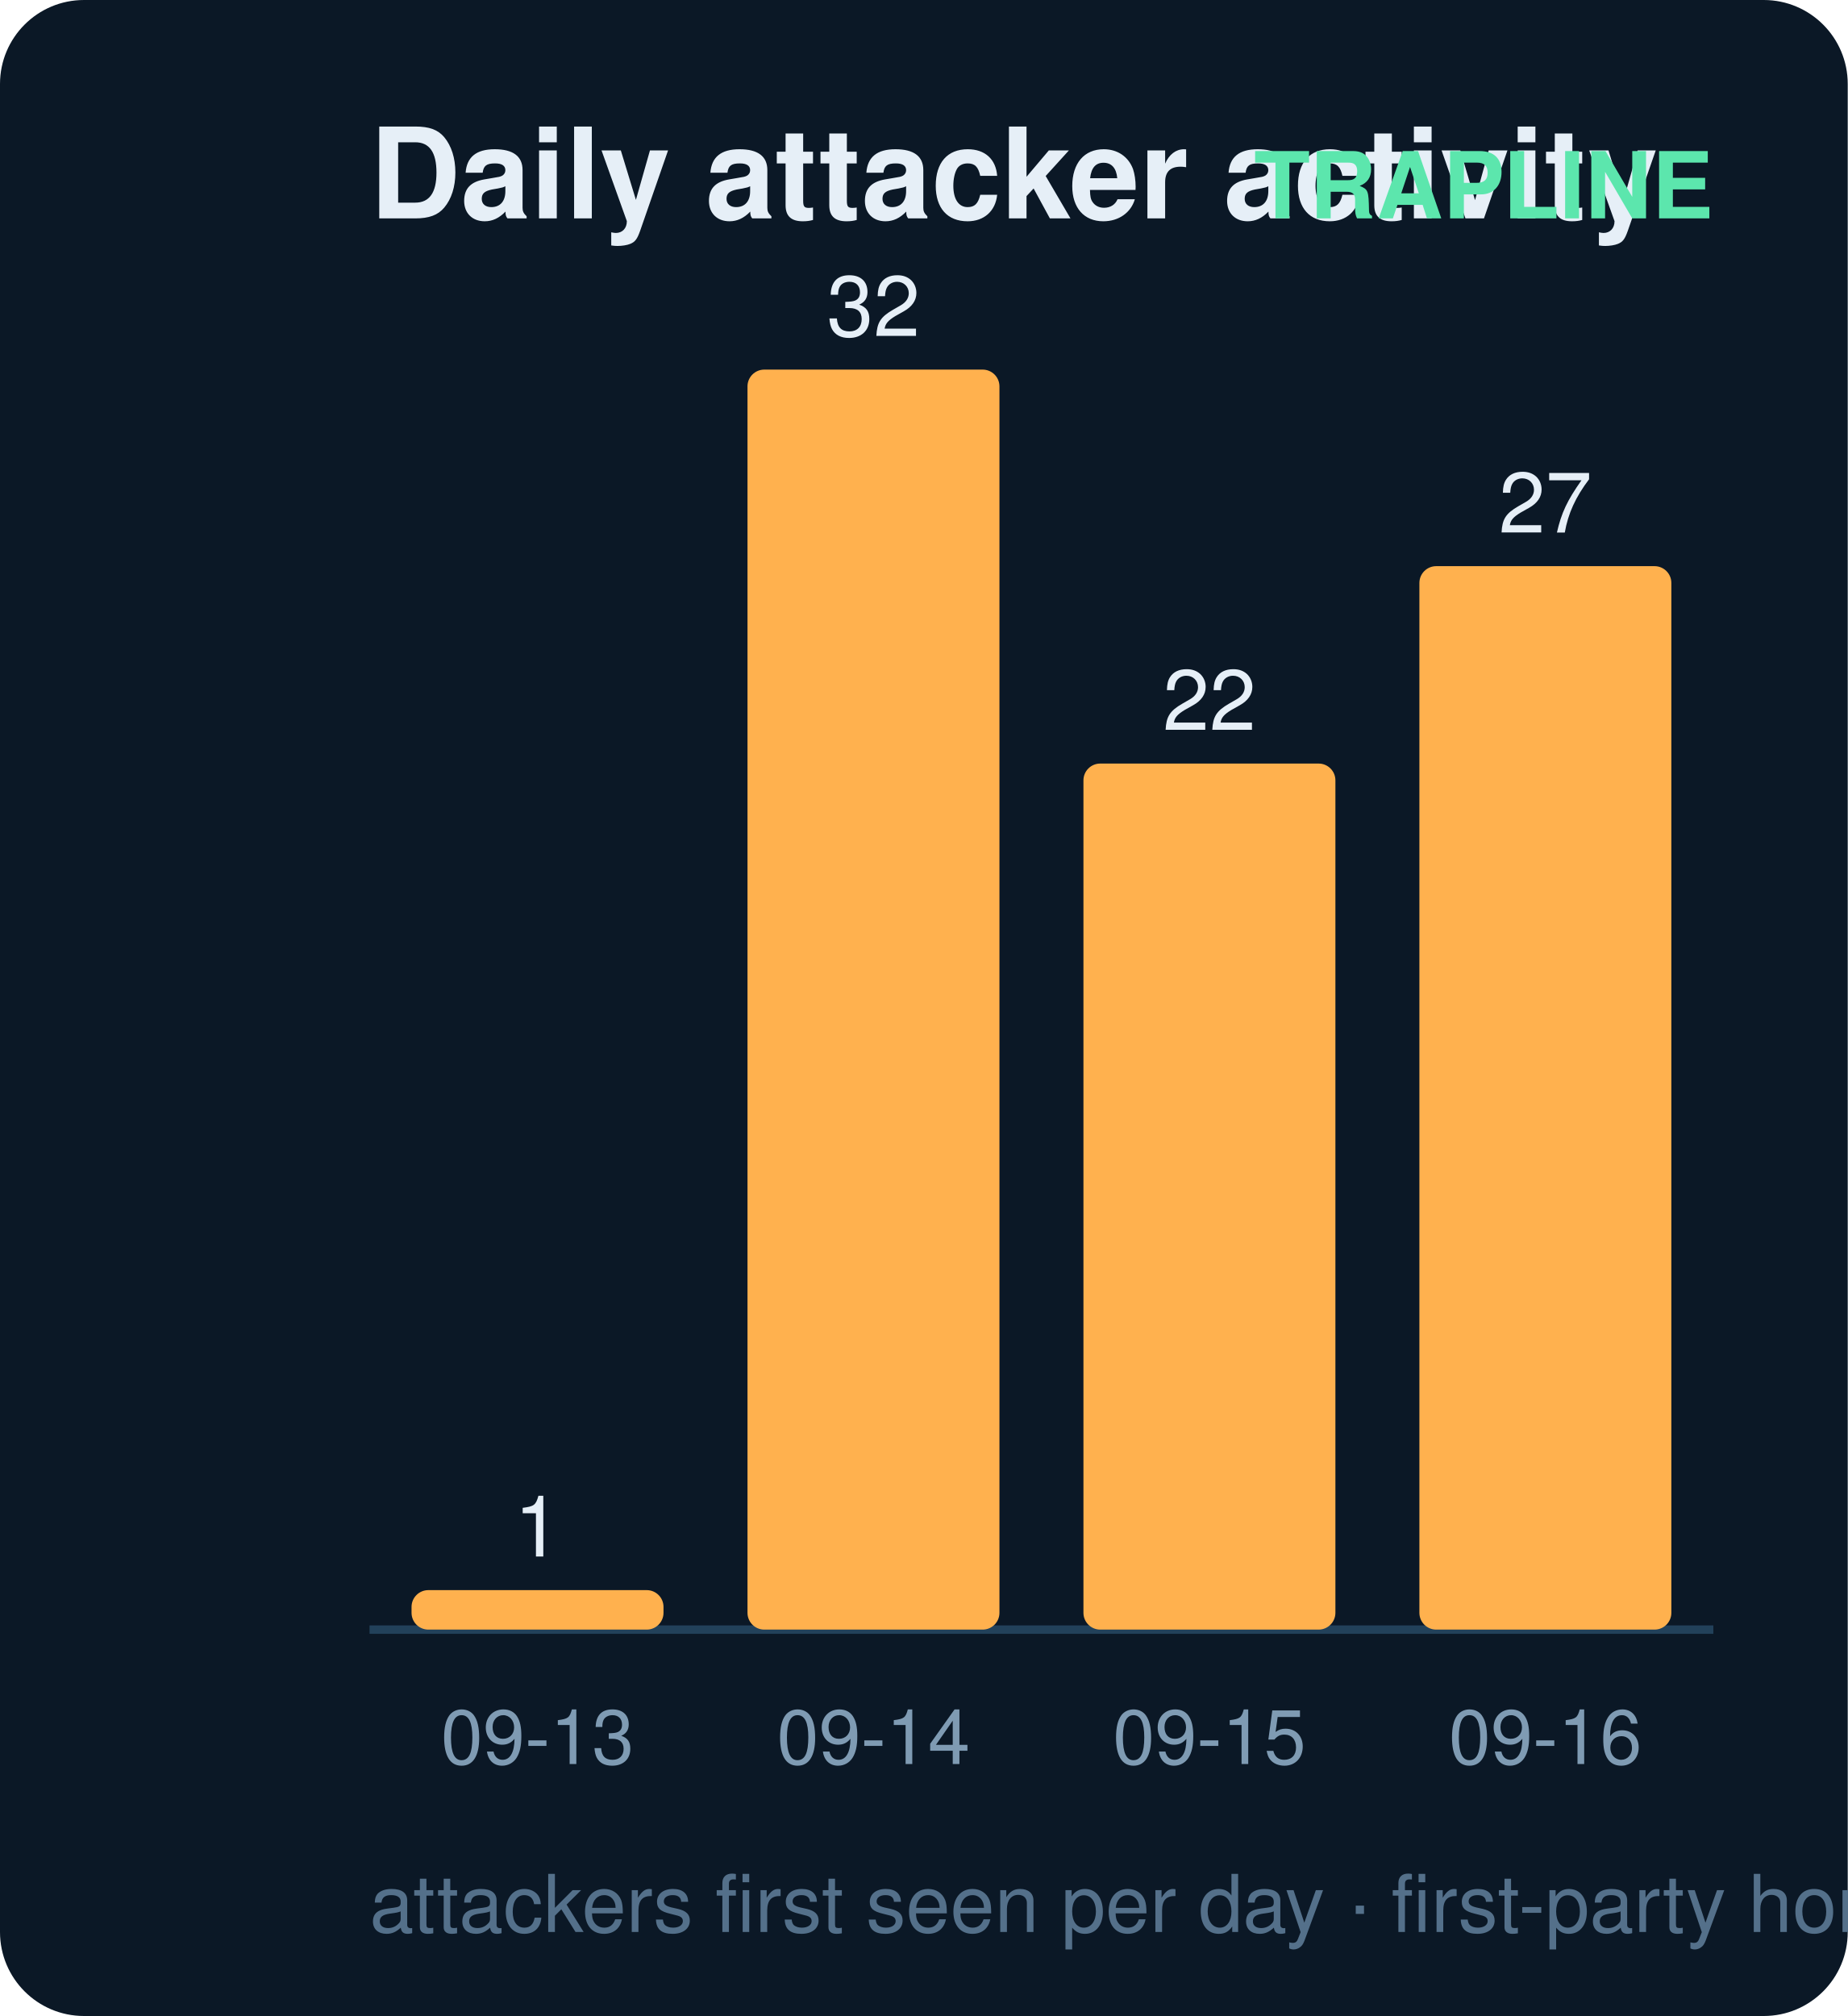
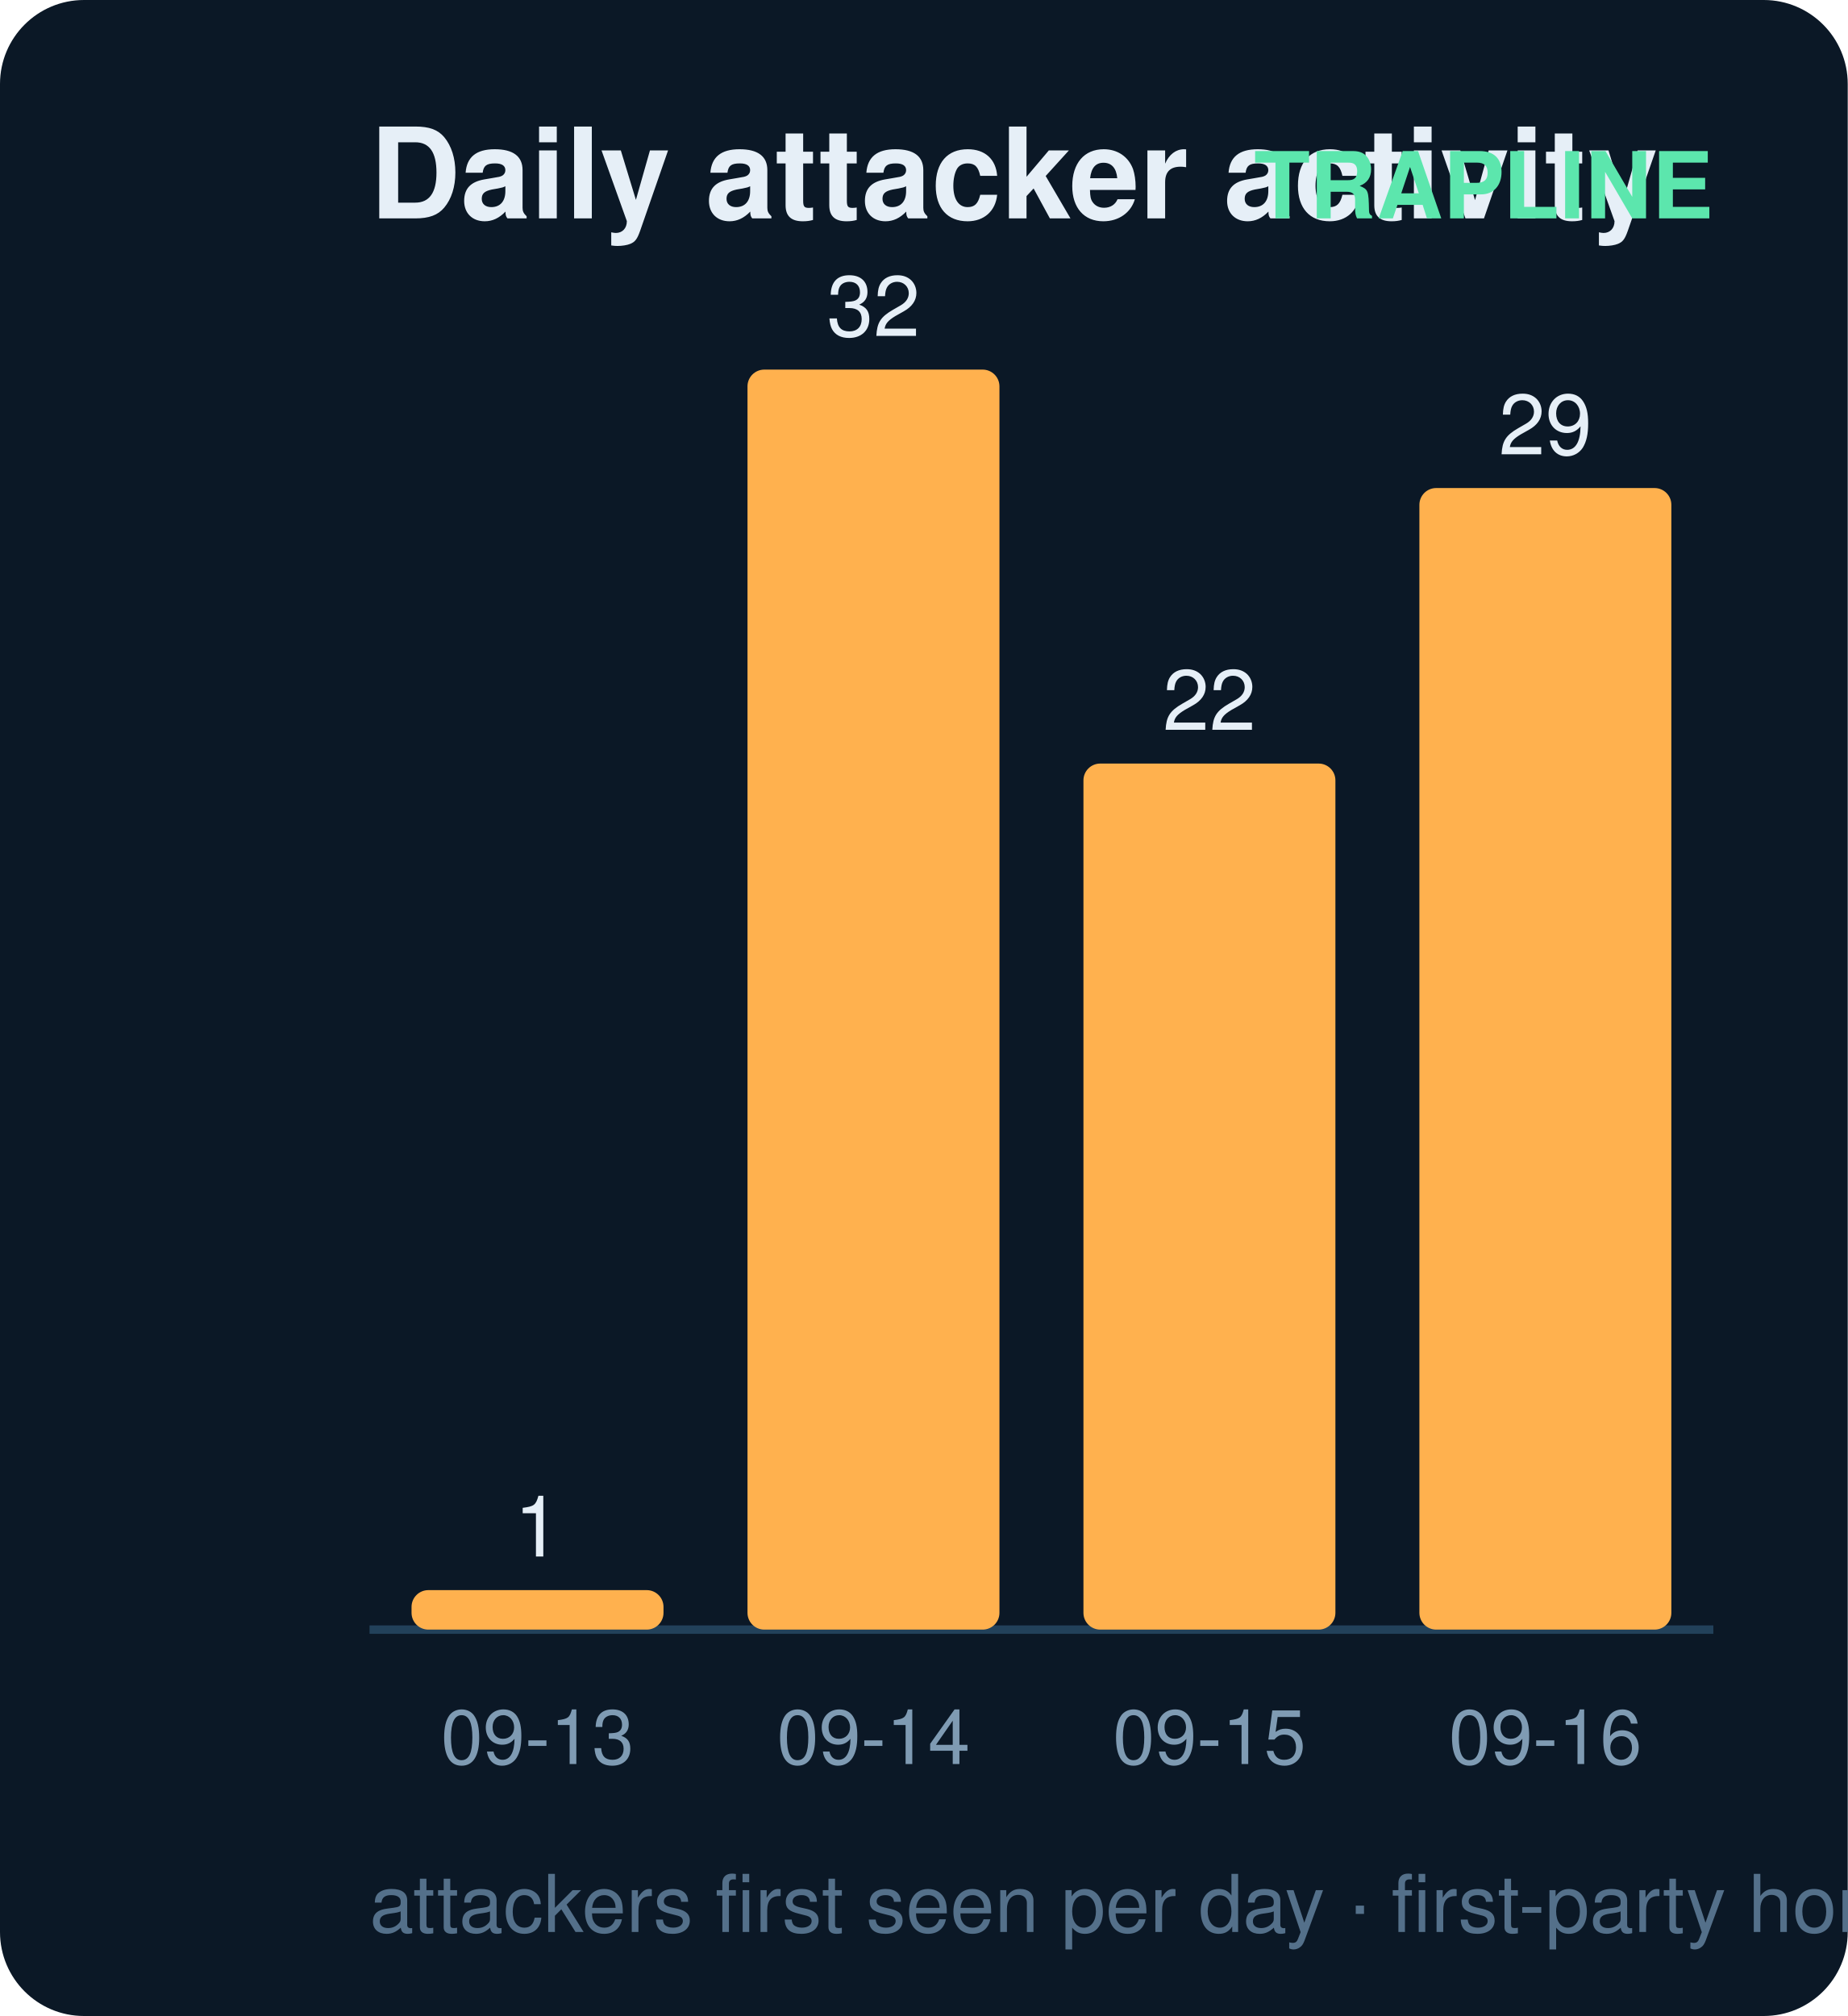
<svg xmlns="http://www.w3.org/2000/svg" width="220" height="240" viewBox="0 0 220 240" font-family="ui-sans-serif,Segoe UI,Helvetica,Arial">
  <rect width="220" height="240" rx="10" fill="#0b1826" />
  <text x="44" y="26" fill="#e6eff7" font-size="15" font-weight="700">Daily attacker activity</text>
  <text x="204" y="26" fill="#5ce6ad" font-size="11" text-anchor="end" font-weight="600">TRAPLINE</text>
  <line x1="44" y1="194" x2="204" y2="194" stroke="#22415a" stroke-width="1" />
  <rect x="49" y="189.3" width="30" height="4.7" rx="2" fill="#ffb14e" />
  <text x="64.0" y="185.3" fill="#e6eff7" font-size="10" text-anchor="middle" font-variant-numeric="tabular-nums">1</text>
  <text x="64.0" y="210.0" fill="#7f9bb3" font-size="9" text-anchor="middle">09-13</text>
  <rect x="89" y="44.0" width="30" height="150.0" rx="2" fill="#ffb14e" />
  <text x="104.0" y="40.0" fill="#e6eff7" font-size="10" text-anchor="middle" font-variant-numeric="tabular-nums">32</text>
  <text x="104.0" y="210.0" fill="#7f9bb3" font-size="9" text-anchor="middle">09-14</text>
  <rect x="129" y="90.9" width="30" height="103.1" rx="2" fill="#ffb14e" />
  <text x="144.0" y="86.9" fill="#e6eff7" font-size="10" text-anchor="middle" font-variant-numeric="tabular-nums">22</text>
  <text x="144.0" y="210.0" fill="#7f9bb3" font-size="9" text-anchor="middle">09-15</text>
-   <rect x="169" y="67.4" width="30" height="126.6" rx="2" fill="#ffb14e" />
-   <text x="184.0" y="63.4" fill="#e6eff7" font-size="10" text-anchor="middle" font-variant-numeric="tabular-nums">27</text>
+   <rect x="169" y="58.1" width="30" height="135.9" rx="2" fill="#ffb14e" />
+   <text x="184.0" y="54.1" fill="#e6eff7" font-size="10" text-anchor="middle" font-variant-numeric="tabular-nums">29</text>
  <text x="184.0" y="210.0" fill="#7f9bb3" font-size="9" text-anchor="middle">09-16</text>
  <text x="44" y="230" fill="#54708a" font-size="9.5">attackers first seen per day · first-party honeypot capture</text>
</svg>
